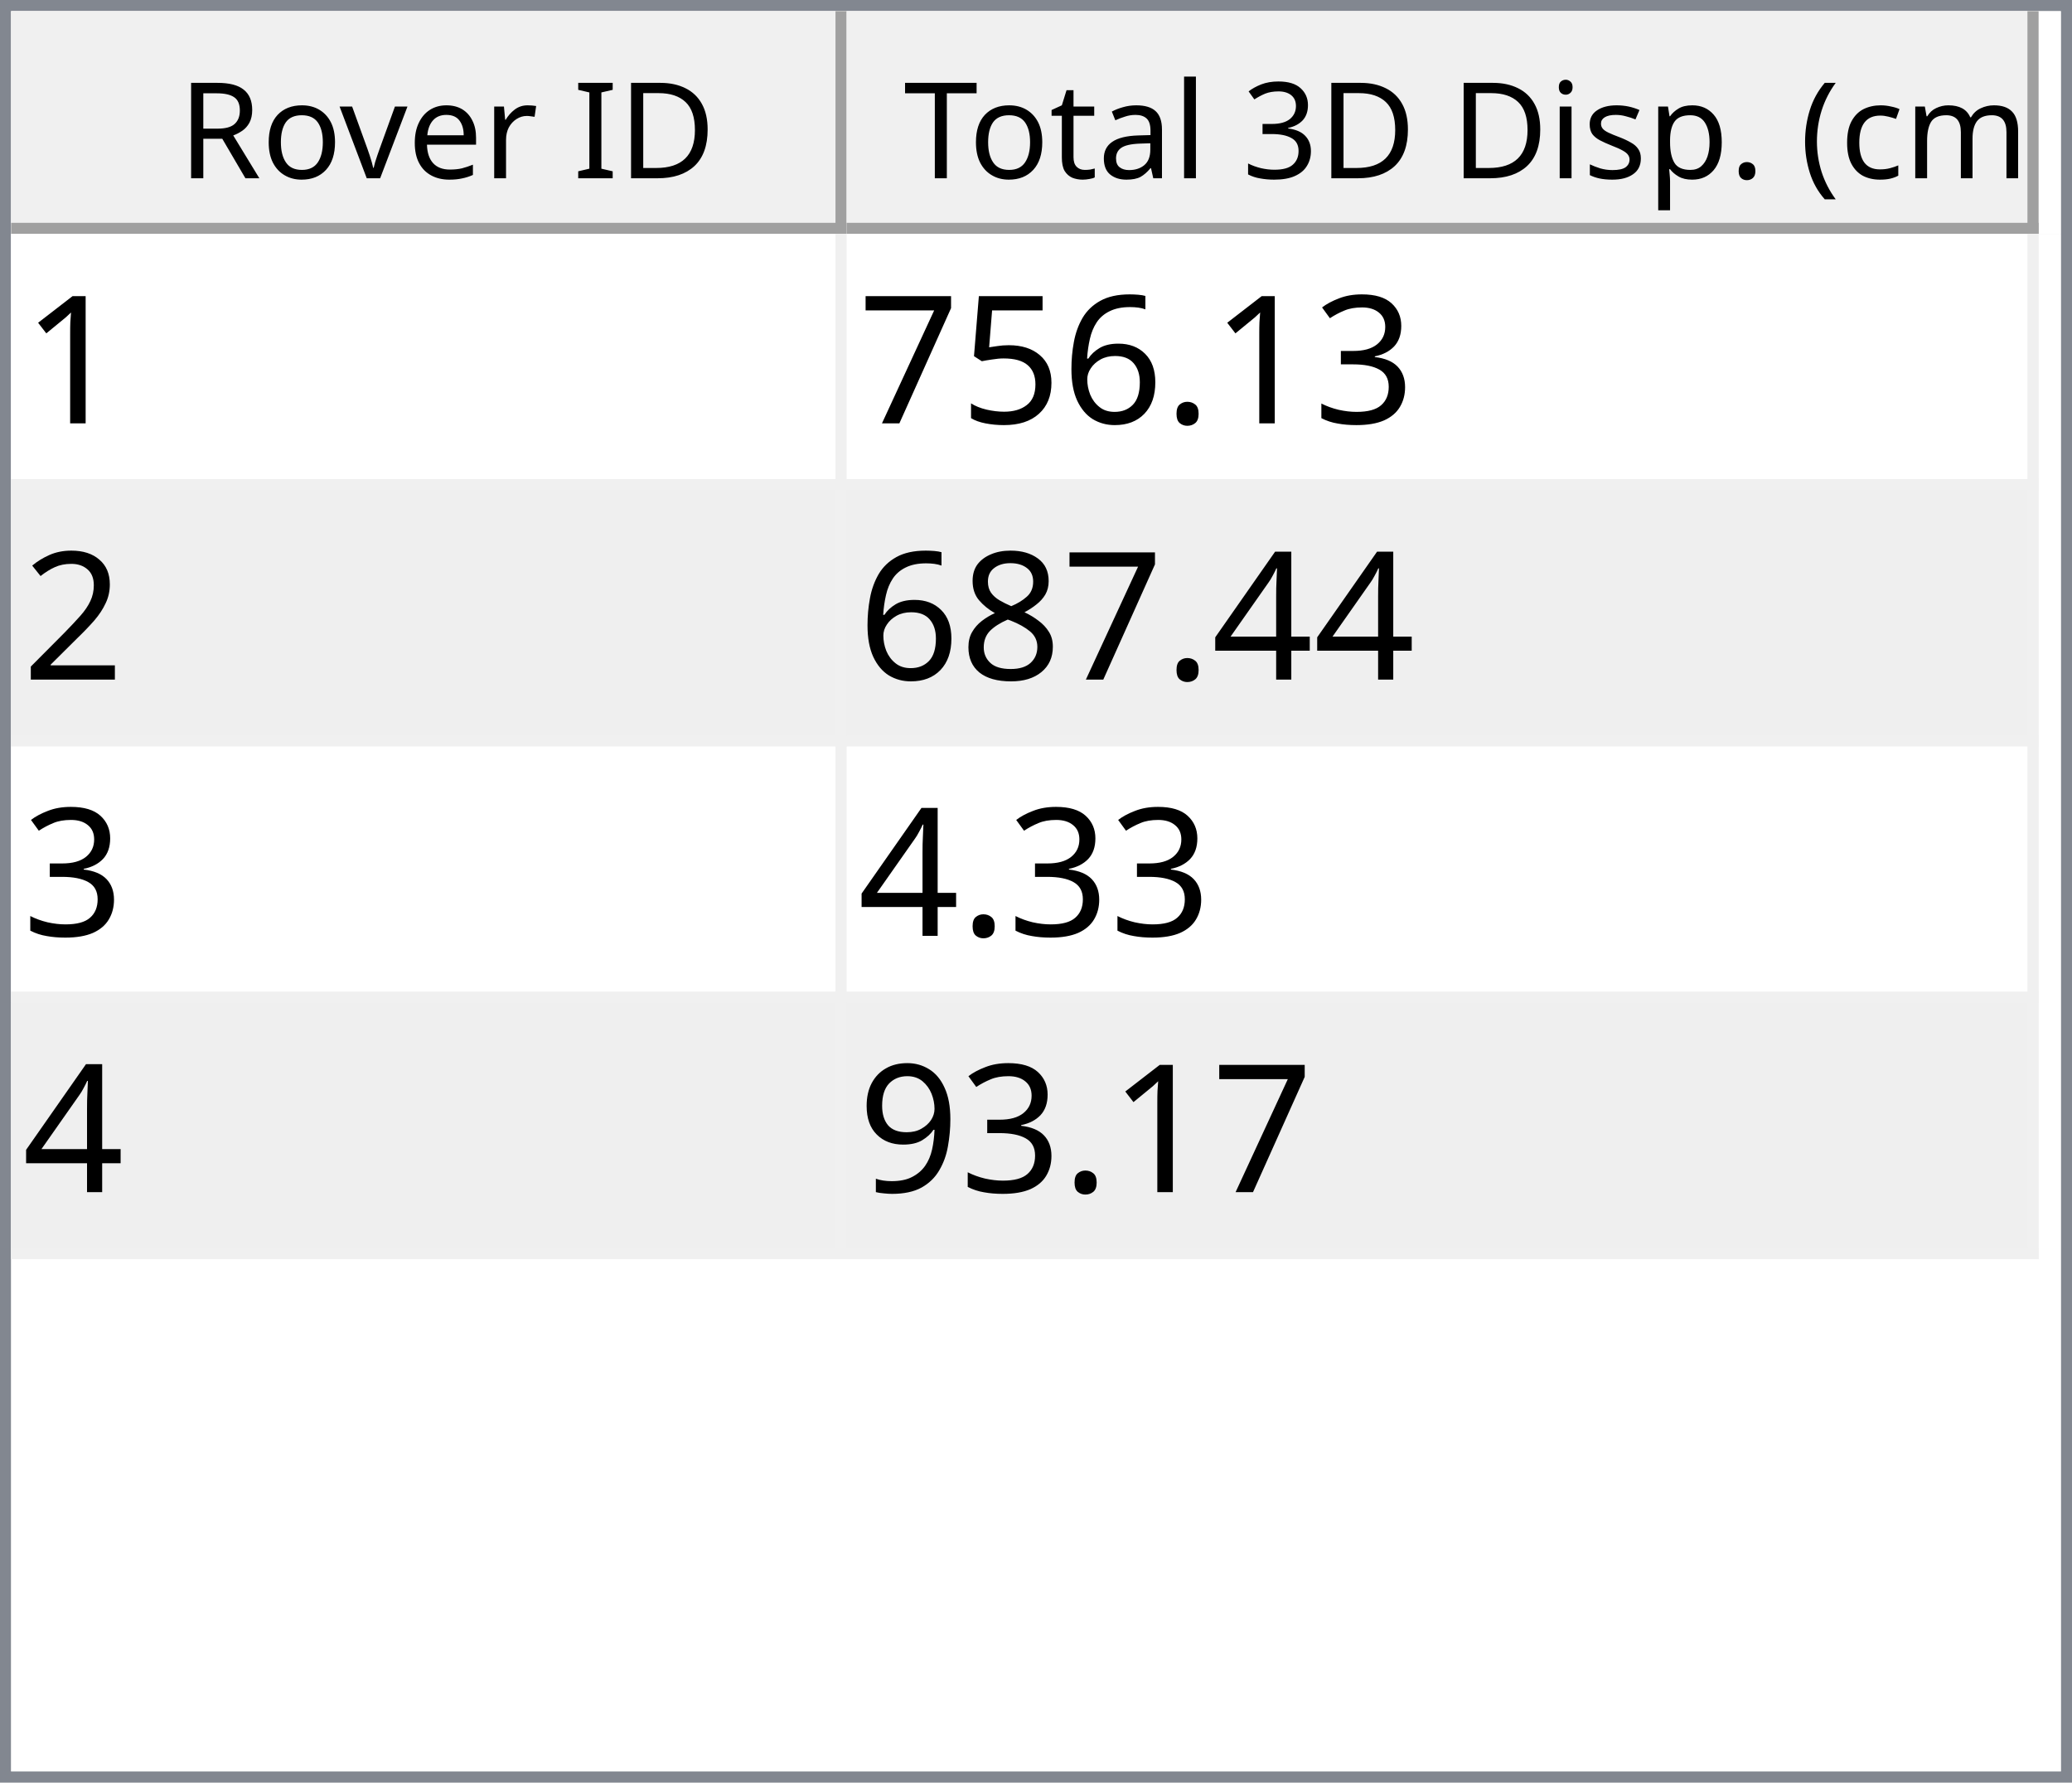
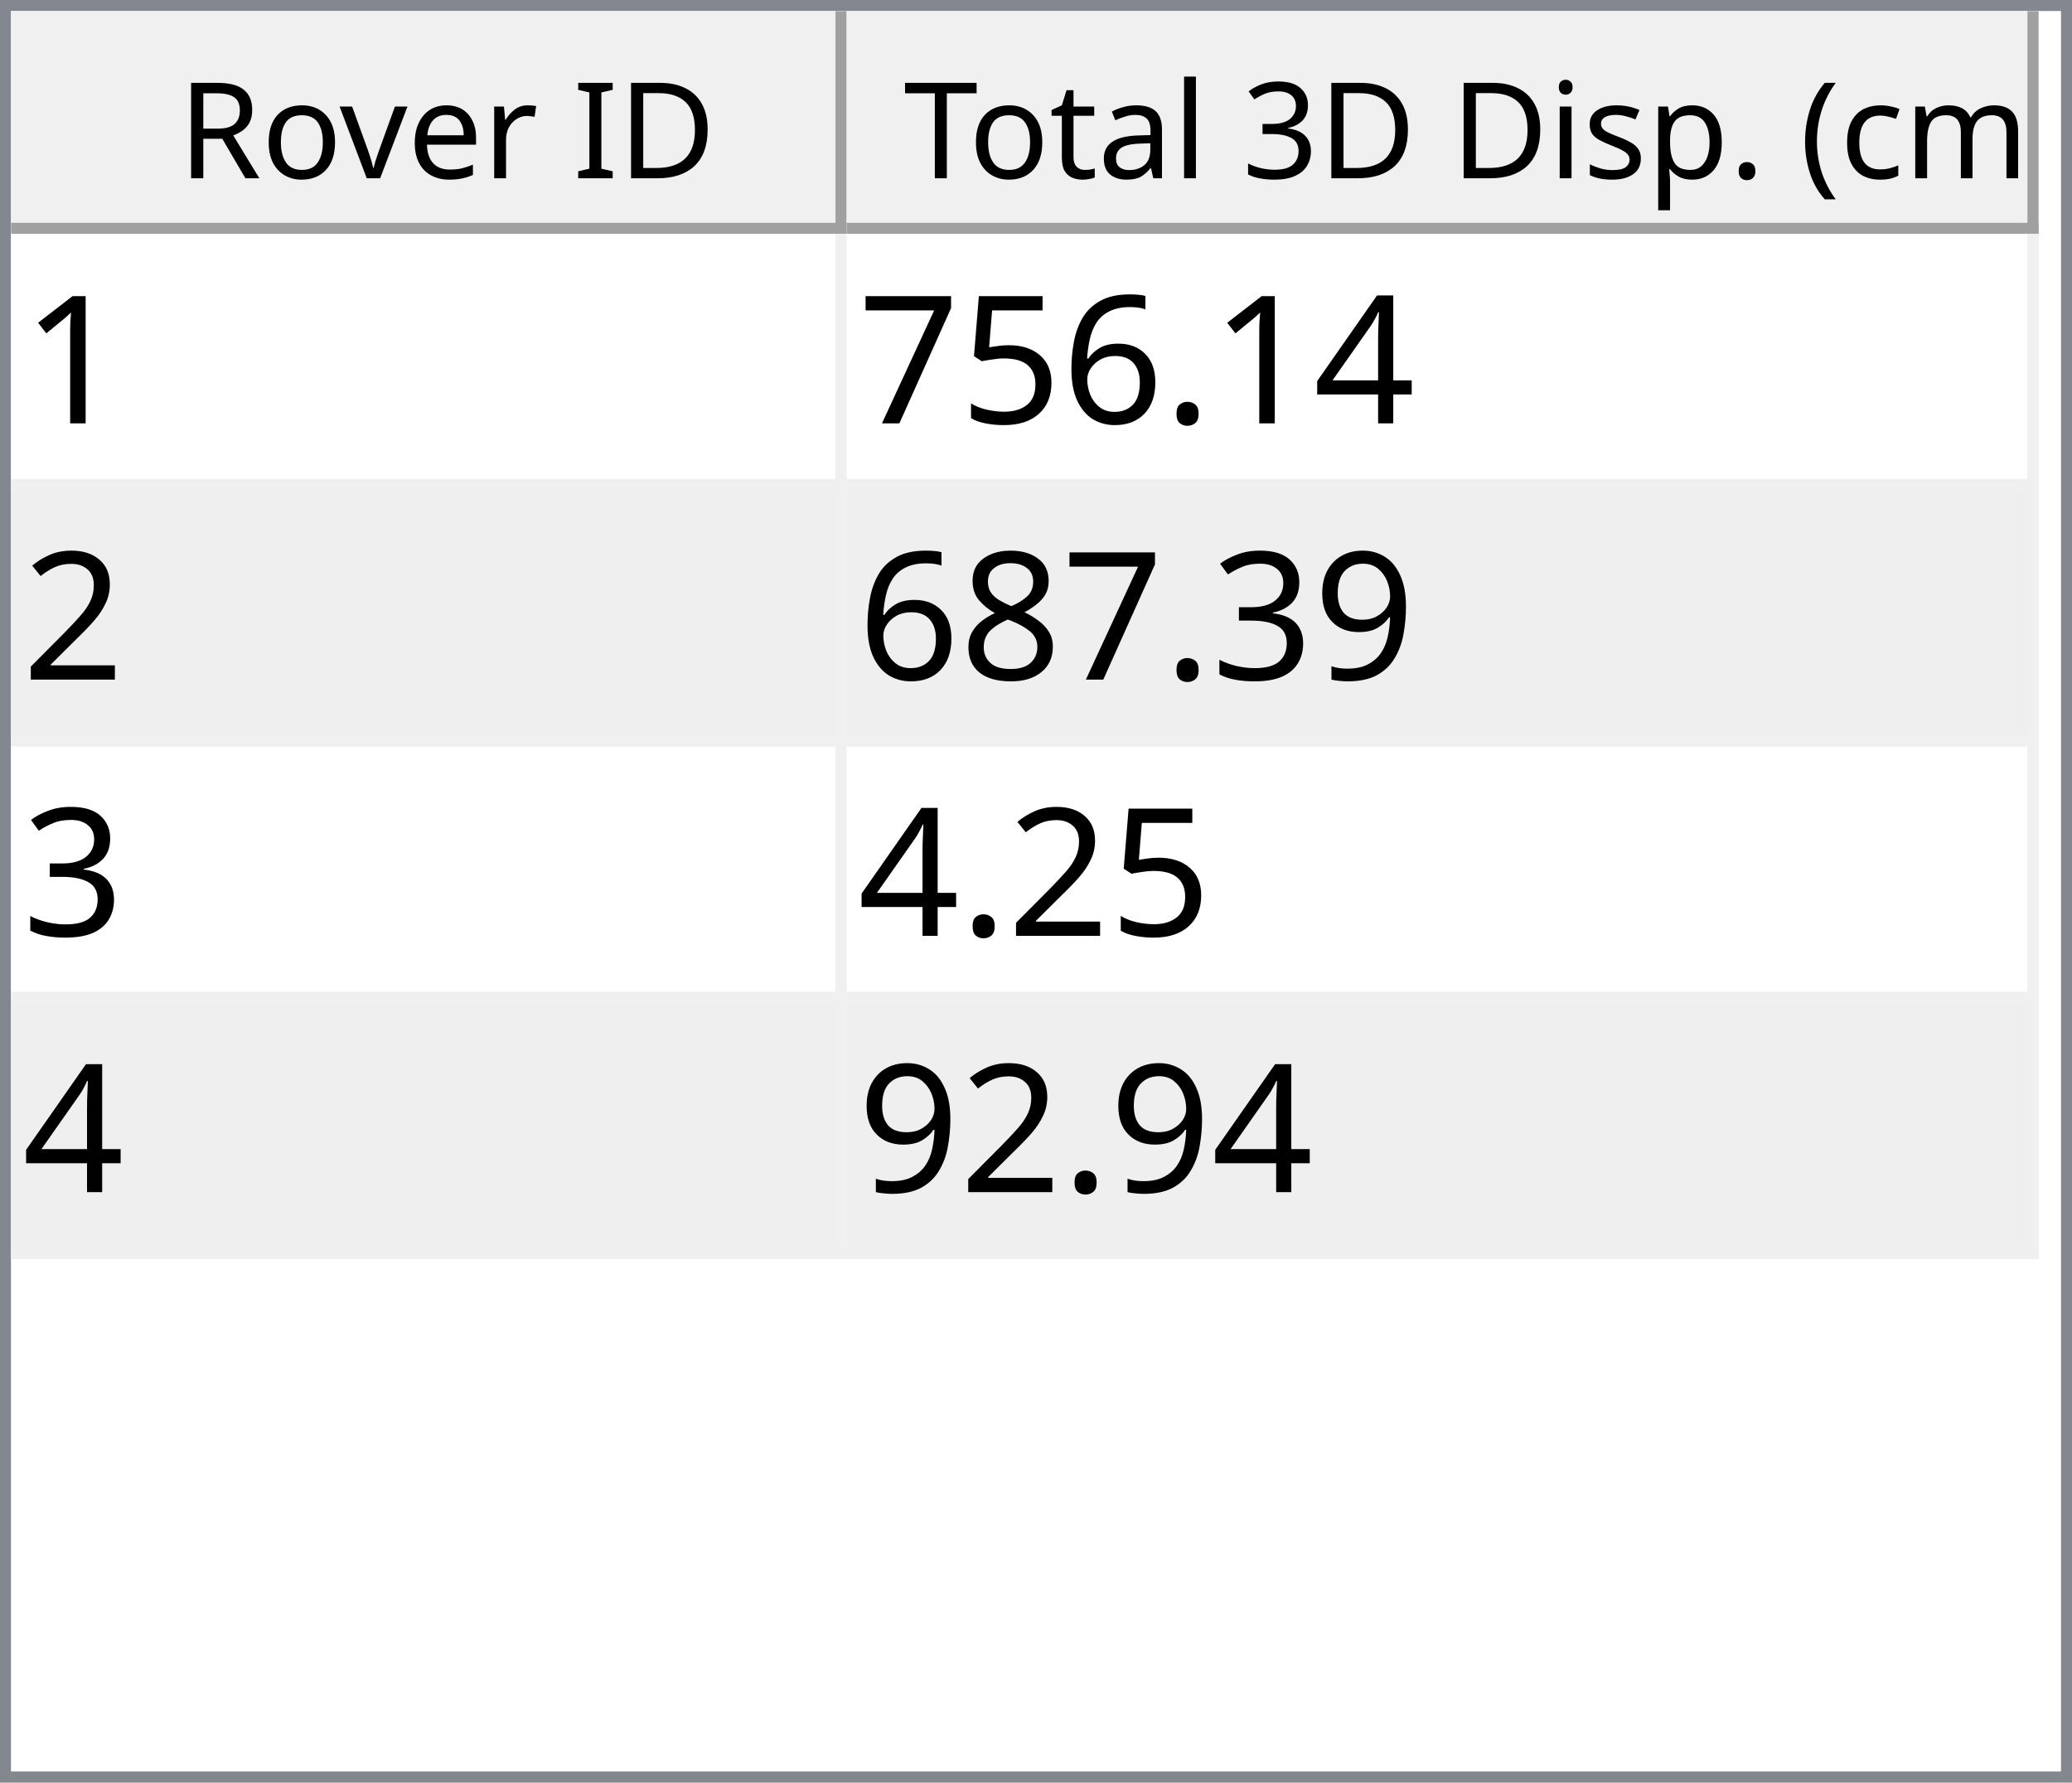
<svg xmlns="http://www.w3.org/2000/svg" style="fill-opacity:1; color-rendering:auto; color-interpolation:auto; text-rendering:auto; stroke:black; stroke-linecap:square; stroke-miterlimit:10; shape-rendering:auto; stroke-opacity:1; fill:black; stroke-dasharray:none; font-weight:normal; stroke-width:1; font-family:'Dialog'; font-style:normal; stroke-linejoin:miter; font-size:12px; stroke-dashoffset:0; image-rendering:auto;" width="186" height="160">
  <defs id="genericDefs" />
  <g>
    <defs id="defs1">
      <clipPath clipPathUnits="userSpaceOnUse" id="clipPath1">
        <path d="M0 0 L186 0 L186 160 L0 160 L0 0 Z" />
      </clipPath>
      <clipPath clipPathUnits="userSpaceOnUse" id="clipPath2">
        <path d="M0 0 L0 160 L186 160 L186 0 Z" />
      </clipPath>
      <clipPath clipPathUnits="userSpaceOnUse" id="clipPath3">
        <path d="M0 0 L0 20 L184 20 L184 0 Z" />
      </clipPath>
      <clipPath clipPathUnits="userSpaceOnUse" id="clipPath4">
        <path d="M0 0 L0 20 L75 20 L75 0 Z" />
      </clipPath>
      <clipPath clipPathUnits="userSpaceOnUse" id="clipPath5">
        <path d="M1 1 L1 19 L74 19 L74 1 Z" />
      </clipPath>
      <clipPath clipPathUnits="userSpaceOnUse" id="clipPath6">
        <path d="M0 0 L0 18 L73 18 L73 0 Z" />
      </clipPath>
      <clipPath clipPathUnits="userSpaceOnUse" id="clipPath7">
        <path d="M-0.5 -0.5 L-0.5 19.5 L74.5 19.5 L74.5 -0.5 Z" />
      </clipPath>
      <clipPath clipPathUnits="userSpaceOnUse" id="clipPath8">
        <path d="M0 0 L0 20 L107 20 L107 0 Z" />
      </clipPath>
      <clipPath clipPathUnits="userSpaceOnUse" id="clipPath9">
        <path d="M1 1 L1 19 L106 19 L106 1 Z" />
      </clipPath>
      <clipPath clipPathUnits="userSpaceOnUse" id="clipPath10">
        <path d="M0 0 L0 18 L105 18 L105 0 Z" />
      </clipPath>
      <clipPath clipPathUnits="userSpaceOnUse" id="clipPath11">
        <path d="M-0.5 -0.5 L-0.5 19.5 L106.5 19.5 L106.5 -0.5 Z" />
      </clipPath>
      <clipPath clipPathUnits="userSpaceOnUse" id="clipPath12">
        <path d="M0 0 L0 138 L184 138 L184 0 Z" />
      </clipPath>
      <clipPath clipPathUnits="userSpaceOnUse" id="clipPath13">
        <path d="M0 0 L0 92 L182 92 L182 0 Z" />
      </clipPath>
      <clipPath clipPathUnits="userSpaceOnUse" id="clipPath14">
        <path d="M-0.5 -0.5 L-0.5 91.5 L181.5 91.5 L181.5 -0.5 Z" />
      </clipPath>
      <clipPath clipPathUnits="userSpaceOnUse" id="clipPath15">
        <path d="M0 0 L0 22 L74 22 L74 0 Z" />
      </clipPath>
      <clipPath clipPathUnits="userSpaceOnUse" id="clipPath16">
        <path d="M0 0 L0 22 L106 22 L106 0 Z" />
      </clipPath>
      <font horiz-adv-x="64.551" id="font1">
        <font-face ascent="107.91" descent="25.098" units-per-em="100" style="font-style:normal; font-family:Segoe UI; font-weight:normal;" />
        <missing-glyph horiz-adv-x="64.551" d="M8.109 0 L8.109 68.266 L56.453 68.266 L56.453 0 L8.109 0 ZM15.328 7.234 L49.219 7.234 L49.219 61.031 L15.328 61.031 L15.328 7.234 Z" />
        <glyph unicode="D" horiz-adv-x="70.117" d="M9.188 0 L9.188 70.016 L28.516 70.016 Q65.531 70.016 65.531 35.891 Q65.531 19.672 55.25 9.836 Q44.969 0 27.734 0 L9.188 0 ZM17.391 62.594 L17.391 7.422 L27.828 7.422 Q41.609 7.422 49.273 14.797 Q56.938 22.172 56.938 35.688 Q56.938 62.594 28.328 62.594 L17.391 62.594 Z" />
        <glyph unicode="I" horiz-adv-x="26.611" d="M17.391 0 L9.188 0 L9.188 70.016 L17.391 70.016 L17.391 0 Z" />
        <glyph unicode=" " horiz-adv-x="27.393" d="" />
        <glyph unicode="r" horiz-adv-x="34.766" d="M34.188 41.891 Q32.078 43.5 28.125 43.5 Q23 43.5 19.555 38.672 Q16.109 33.844 16.109 25.484 L16.109 0 L8.109 0 L8.109 50 L16.109 50 L16.109 39.703 L16.312 39.703 Q18.016 44.969 21.531 47.922 Q25.047 50.875 29.391 50.875 Q32.516 50.875 34.188 50.203 L34.188 41.891 Z" />
        <glyph unicode="e" horiz-adv-x="52.295" d="M48.297 23 L12.984 23 Q13.188 14.656 17.484 10.109 Q21.781 5.562 29.297 5.562 Q37.75 5.562 44.828 11.141 L44.828 3.609 Q38.234 -1.172 27.391 -1.172 Q16.797 -1.172 10.742 5.641 Q4.688 12.453 4.688 24.812 Q4.688 36.469 11.305 43.82 Q17.922 51.172 27.734 51.172 Q37.547 51.172 42.922 44.828 Q48.297 38.484 48.297 27.203 L48.297 23 ZM40.094 29.781 Q40.047 36.719 36.75 40.578 Q33.453 44.438 27.594 44.438 Q21.922 44.438 17.969 40.383 Q14.016 36.328 13.094 29.781 L40.094 29.781 Z" />
        <glyph unicode="v" horiz-adv-x="47.9" d="M47.406 50 L27.484 0 L19.625 0 L0.688 50 L9.469 50 L22.172 13.672 Q23.578 9.672 23.922 6.688 L24.125 6.688 Q24.609 10.453 25.688 13.484 L38.969 50 L47.406 50 Z" />
        <glyph unicode="o" horiz-adv-x="58.594" d="M29 -1.172 Q17.922 -1.172 11.305 5.836 Q4.688 12.844 4.688 24.422 Q4.688 37.016 11.57 44.094 Q18.453 51.172 30.172 51.172 Q41.359 51.172 47.633 44.289 Q53.906 37.406 53.906 25.203 Q53.906 13.234 47.141 6.031 Q40.375 -1.172 29 -1.172 ZM29.594 44.438 Q21.875 44.438 17.383 39.188 Q12.891 33.938 12.891 24.703 Q12.891 15.828 17.43 10.695 Q21.969 5.562 29.594 5.562 Q37.359 5.562 41.531 10.594 Q45.703 15.625 45.703 24.906 Q45.703 34.281 41.531 39.359 Q37.359 44.438 29.594 44.438 Z" />
        <glyph unicode="R" horiz-adv-x="59.814" d="M59.375 0 L49.609 0 L37.891 19.625 Q36.281 22.359 34.766 24.289 Q33.25 26.219 31.664 27.438 Q30.078 28.656 28.25 29.219 Q26.422 29.781 24.125 29.781 L17.391 29.781 L17.391 0 L9.188 0 L9.188 70.016 L30.078 70.016 Q34.672 70.016 38.555 68.867 Q42.438 67.719 45.289 65.375 Q48.141 63.031 49.758 59.547 Q51.375 56.062 51.375 51.375 Q51.375 47.703 50.273 44.656 Q49.172 41.609 47.148 39.211 Q45.125 36.812 42.266 35.133 Q39.406 33.453 35.844 32.516 L35.844 32.328 Q37.594 31.547 38.891 30.547 Q40.188 29.547 41.359 28.18 Q42.531 26.812 43.68 25.078 Q44.828 23.344 46.234 21.047 L59.375 0 ZM17.391 62.594 L17.391 37.203 L28.516 37.203 Q31.594 37.203 34.203 38.133 Q36.812 39.062 38.719 40.797 Q40.625 42.531 41.703 45.047 Q42.781 47.562 42.781 50.688 Q42.781 56.297 39.141 59.445 Q35.5 62.594 28.609 62.594 L17.391 62.594 Z" />
        <glyph unicode=")" horiz-adv-x="30.176" d="M8.297 -15.922 L1.172 -15.922 Q16.406 2.344 16.406 26.812 Q16.406 51.469 1.078 70.016 L8.297 70.016 Q23.531 52.156 23.531 26.703 Q23.531 1.375 8.297 -15.922 Z" />
        <glyph unicode="m" horiz-adv-x="86.133" d="M79.109 0 L71.094 0 L71.094 28.719 Q71.094 37.016 68.531 40.727 Q65.969 44.438 59.906 44.438 Q54.781 44.438 51.195 39.75 Q47.609 35.062 47.609 28.516 L47.609 0 L39.594 0 L39.594 29.688 Q39.594 44.438 28.219 44.438 Q22.953 44.438 19.531 40.016 Q16.109 35.594 16.109 28.516 L16.109 0 L8.109 0 L8.109 50 L16.109 50 L16.109 42.094 L16.312 42.094 Q21.625 51.172 31.844 51.172 Q36.969 51.172 40.773 48.312 Q44.578 45.453 46 40.828 Q51.562 51.172 62.594 51.172 Q79.109 51.172 79.109 30.812 L79.109 0 Z" />
        <glyph unicode="c" horiz-adv-x="46.191" d="M42.188 2.297 Q36.422 -1.172 28.516 -1.172 Q17.828 -1.172 11.258 5.789 Q4.688 12.75 4.688 23.828 Q4.688 36.188 11.766 43.68 Q18.844 51.172 30.672 51.172 Q37.25 51.172 42.281 48.734 L42.281 40.531 Q36.719 44.438 30.375 44.438 Q22.703 44.438 17.797 38.945 Q12.891 33.453 12.891 24.516 Q12.891 15.719 17.508 10.641 Q22.125 5.562 29.891 5.562 Q36.422 5.562 42.188 9.906 L42.188 2.297 Z" />
        <glyph unicode="(" horiz-adv-x="30.176" d="M29.109 -15.922 L21.969 -15.922 Q6.844 1.375 6.844 26.703 Q6.844 52.156 21.969 70.016 L29.203 70.016 Q13.875 51.469 13.875 26.812 Q13.875 2.344 29.109 -15.922 Z" />
        <glyph unicode="." horiz-adv-x="21.68" d="M10.891 -1.078 Q8.641 -1.078 7.055 0.539 Q5.469 2.156 5.469 4.391 Q5.469 6.641 7.055 8.273 Q8.641 9.906 10.891 9.906 Q13.188 9.906 14.797 8.273 Q16.406 6.641 16.406 4.391 Q16.406 2.156 14.797 0.539 Q13.188 -1.078 10.891 -1.078 Z" />
        <glyph unicode="p" horiz-adv-x="58.789" d="M16.312 7.234 L16.109 7.234 L16.109 -23 L8.109 -23 L8.109 50 L16.109 50 L16.109 41.219 L16.312 41.219 Q22.219 51.172 33.594 51.172 Q43.266 51.172 48.688 44.461 Q54.109 37.75 54.109 26.469 Q54.109 13.922 48 6.375 Q41.891 -1.172 31.297 -1.172 Q21.578 -1.172 16.312 7.234 ZM16.109 27.391 L16.109 20.406 Q16.109 14.203 20.141 9.883 Q24.172 5.562 30.375 5.562 Q37.641 5.562 41.773 11.133 Q45.906 16.703 45.906 26.609 Q45.906 34.969 42.047 39.703 Q38.188 44.438 31.594 44.438 Q24.609 44.438 20.359 39.578 Q16.109 34.719 16.109 27.391 Z" />
        <glyph unicode="s" horiz-adv-x="42.432" d="M5.078 1.812 L5.078 10.406 Q11.625 5.562 19.484 5.562 Q30.031 5.562 30.031 12.594 Q30.031 14.594 29.125 15.992 Q28.219 17.391 26.68 18.461 Q25.141 19.531 23.07 20.383 Q21 21.234 18.609 22.172 Q15.281 23.484 12.766 24.828 Q10.25 26.172 8.57 27.859 Q6.891 29.547 6.031 31.695 Q5.172 33.844 5.172 36.719 Q5.172 40.234 6.789 42.945 Q8.406 45.656 11.086 47.484 Q13.766 49.312 17.211 50.242 Q20.656 51.172 24.312 51.172 Q30.812 51.172 35.938 48.922 L35.938 40.828 Q30.422 44.438 23.25 44.438 Q21 44.438 19.195 43.922 Q17.391 43.406 16.094 42.477 Q14.797 41.547 14.086 40.258 Q13.375 38.969 13.375 37.406 Q13.375 35.453 14.086 34.133 Q14.797 32.812 16.164 31.789 Q17.531 30.766 19.484 29.938 Q21.438 29.109 23.922 28.125 Q27.25 26.859 29.883 25.516 Q32.516 24.172 34.375 22.484 Q36.234 20.797 37.234 18.602 Q38.234 16.406 38.234 13.375 Q38.234 9.672 36.602 6.938 Q34.969 4.203 32.234 2.398 Q29.5 0.594 25.93 -0.289 Q22.359 -1.172 18.453 -1.172 Q10.75 -1.172 5.078 1.812 Z" />
        <glyph unicode="i" horiz-adv-x="24.219" d="M12.203 62.703 Q10.062 62.703 8.547 64.164 Q7.031 65.625 7.031 67.875 Q7.031 70.125 8.547 71.609 Q10.062 73.094 12.203 73.094 Q14.406 73.094 15.945 71.609 Q17.484 70.125 17.484 67.875 Q17.484 65.719 15.945 64.211 Q14.406 62.703 12.203 62.703 ZM16.109 0 L8.109 0 L8.109 50 L16.109 50 L16.109 0 Z" />
        <glyph unicode="3" horiz-adv-x="53.906" d="M46.531 19.828 Q46.531 15.094 44.75 11.211 Q42.969 7.328 39.719 4.57 Q36.469 1.812 31.93 0.297 Q27.391 -1.219 21.922 -1.219 Q11.922 -1.219 6 2.594 L6 11.188 Q13.094 5.609 22.219 5.609 Q25.875 5.609 28.828 6.539 Q31.781 7.469 33.906 9.227 Q36.031 10.984 37.18 13.477 Q38.328 15.969 38.328 19.094 Q38.328 32.812 18.797 32.812 L12.984 32.812 L12.984 39.594 L18.5 39.594 Q35.797 39.594 35.797 52.484 Q35.797 64.406 22.609 64.406 Q15.188 64.406 8.688 59.422 L8.688 67.188 Q15.375 71.188 24.609 71.188 Q29 71.188 32.57 69.969 Q36.141 68.75 38.68 66.555 Q41.219 64.359 42.609 61.281 Q44 58.203 44 54.5 Q44 40.672 30.031 36.719 L30.031 36.531 Q33.594 36.141 36.625 34.797 Q39.656 33.453 41.852 31.305 Q44.047 29.156 45.289 26.25 Q46.531 23.344 46.531 19.828 Z" />
        <glyph unicode="l" horiz-adv-x="24.219" d="M16.109 0 L8.109 0 L8.109 74.031 L16.109 74.031 L16.109 0 Z" />
        <glyph unicode="a" horiz-adv-x="50.879" d="M43.891 0 L35.891 0 L35.891 7.812 L35.688 7.812 Q30.469 -1.172 20.312 -1.172 Q12.844 -1.172 8.617 2.781 Q4.391 6.734 4.391 13.281 Q4.391 27.297 20.906 29.594 L35.891 31.688 Q35.891 44.438 25.594 44.438 Q16.547 44.438 9.281 38.281 L9.281 46.484 Q16.656 51.172 26.266 51.172 Q43.891 51.172 43.891 32.516 L43.891 0 ZM35.891 25.297 L23.828 23.641 Q18.266 22.859 15.43 20.875 Q12.594 18.891 12.594 13.875 Q12.594 10.203 15.211 7.883 Q17.828 5.562 22.172 5.562 Q28.125 5.562 32.008 9.742 Q35.891 13.922 35.891 20.312 L35.891 25.297 Z" />
        <glyph unicode="t" horiz-adv-x="33.887" d="M31.297 0.484 Q28.469 -1.078 23.828 -1.078 Q10.688 -1.078 10.688 13.578 L10.688 43.172 L2.094 43.172 L2.094 50 L10.688 50 L10.688 62.203 L18.703 64.797 L18.703 50 L31.297 50 L31.297 43.172 L18.703 43.172 L18.703 14.984 Q18.703 9.969 20.414 7.82 Q22.125 5.672 26.078 5.672 Q29.109 5.672 31.297 7.328 L31.297 0.484 Z" />
        <glyph unicode="T" horiz-adv-x="52.393" d="M50.594 62.594 L30.375 62.594 L30.375 0 L22.172 0 L22.172 62.594 L2 62.594 L2 70.016 L50.594 70.016 L50.594 62.594 Z" />
      </font>
      <font horiz-adv-x="75.0" id="font2">
        <font-face ascent="100.537" descent="21.973" units-per-em="100" style="font-style:normal; font-family:sans-serif; font-weight:normal;" />
        <missing-glyph horiz-adv-x="75.0" d="M12.5 0 L12.5 62.5 L62.5 62.5 L62.5 0 L12.5 0 ZM14.062 1.562 L60.938 1.562 L60.938 60.938 L14.062 60.938 L14.062 1.562 Z" />
        <glyph unicode="1" horiz-adv-x="55.615" d="M37.25 0 L28.469 0 L28.469 56 Q25.297 52.984 20.141 49.953 Q14.984 46.922 10.891 45.406 L10.891 53.906 Q18.266 57.375 23.781 62.305 Q29.297 67.234 31.594 71.875 L37.25 71.875 L37.25 0 Z" />
-         <glyph unicode="3" horiz-adv-x="55.615" d="M4.203 18.891 L12.984 20.062 Q14.5 12.594 18.141 9.297 Q21.781 6 27 6 Q33.203 6 37.477 10.297 Q41.75 14.594 41.75 20.953 Q41.75 27 37.797 30.93 Q33.844 34.859 27.734 34.859 Q25.25 34.859 21.531 33.891 L22.516 41.609 Q23.391 41.5 23.922 41.5 Q29.547 41.5 34.039 44.43 Q38.531 47.359 38.531 53.469 Q38.531 58.297 35.258 61.477 Q31.984 64.656 26.812 64.656 Q21.688 64.656 18.266 61.43 Q14.844 58.203 13.875 51.766 L5.078 53.328 Q6.688 62.156 12.398 67.016 Q18.109 71.875 26.609 71.875 Q32.469 71.875 37.398 69.359 Q42.328 66.844 44.945 62.5 Q47.562 58.156 47.562 53.266 Q47.562 48.641 45.07 44.828 Q42.578 41.016 37.703 38.766 Q44.047 37.312 47.562 32.695 Q51.078 28.078 51.078 21.141 Q51.078 11.766 44.242 5.25 Q37.406 -1.266 26.953 -1.266 Q17.531 -1.266 11.305 4.352 Q5.078 9.969 4.203 18.891 Z" />
+         <glyph unicode="4" horiz-adv-x="55.615" d="M32.328 0 L32.328 17.141 L1.266 17.141 L1.266 25.203 L33.938 71.578 L41.109 71.578 L41.109 25.203 L50.781 25.203 L50.781 17.141 L41.109 17.141 L41.109 0 L32.328 0 ZM32.328 25.203 L32.328 57.469 L9.906 25.203 L32.328 25.203 Z" />
        <glyph unicode="." horiz-adv-x="27.783" d="M9.078 0 L9.078 10.016 L19.094 10.016 L19.094 0 L9.078 0 Z" />
        <glyph unicode="6" horiz-adv-x="55.615" d="M49.75 54.047 L41.016 53.375 Q39.844 58.547 37.703 60.891 Q34.125 64.656 28.906 64.656 Q24.703 64.656 21.531 62.312 Q17.391 59.281 14.992 53.469 Q12.594 47.656 12.5 36.922 Q15.672 41.75 20.266 44.094 Q24.859 46.438 29.891 46.438 Q38.672 46.438 44.852 39.969 Q51.031 33.5 51.031 23.25 Q51.031 16.5 48.125 10.719 Q45.219 4.938 40.141 1.859 Q35.062 -1.219 28.609 -1.219 Q17.625 -1.219 10.695 6.859 Q3.766 14.938 3.766 33.5 Q3.766 54.25 11.422 63.672 Q18.109 71.875 29.438 71.875 Q37.891 71.875 43.289 67.141 Q48.688 62.406 49.75 54.047 ZM13.875 23.188 Q13.875 18.656 15.797 14.508 Q17.719 10.359 21.188 8.18 Q24.656 6 28.469 6 Q34.031 6 38.039 10.492 Q42.047 14.984 42.047 22.703 Q42.047 30.125 38.086 34.398 Q34.125 38.672 28.125 38.672 Q22.172 38.672 18.023 34.398 Q13.875 30.125 13.875 23.188 Z" />
        <glyph unicode="5" horiz-adv-x="55.615" d="M4.156 18.75 L13.375 19.531 Q14.406 12.797 18.141 9.398 Q21.875 6 27.156 6 Q33.5 6 37.891 10.789 Q42.281 15.578 42.281 23.484 Q42.281 31 38.062 35.352 Q33.844 39.703 27 39.703 Q22.75 39.703 19.336 37.773 Q15.922 35.844 13.969 32.766 L5.719 33.844 L12.641 70.609 L48.25 70.609 L48.25 62.203 L19.672 62.203 L15.828 42.969 Q22.266 47.469 29.344 47.469 Q38.719 47.469 45.164 40.969 Q51.609 34.469 51.609 24.266 Q51.609 14.547 45.953 7.469 Q39.062 -1.219 27.156 -1.219 Q17.391 -1.219 11.211 4.25 Q5.031 9.719 4.156 18.75 Z" />
        <glyph unicode="7" horiz-adv-x="55.615" d="M4.734 62.203 L4.734 70.656 L51.078 70.656 L51.078 63.812 Q44.234 56.547 37.523 44.484 Q30.812 32.422 27.156 19.672 Q24.516 10.688 23.781 0 L14.75 0 Q14.891 8.453 18.062 20.414 Q21.234 32.375 27.172 43.484 Q33.109 54.594 39.797 62.203 L4.734 62.203 Z" />
        <glyph unicode="2" horiz-adv-x="55.615" d="M50.344 8.453 L50.344 0 L3.031 0 Q2.938 3.172 4.047 6.109 Q5.859 10.938 9.836 15.625 Q13.812 20.312 21.344 26.469 Q33.016 36.031 37.117 41.625 Q41.219 47.219 41.219 52.203 Q41.219 57.422 37.477 61.008 Q33.734 64.594 27.734 64.594 Q21.391 64.594 17.578 60.789 Q13.766 56.984 13.719 50.25 L4.688 51.172 Q5.609 61.281 11.664 66.578 Q17.719 71.875 27.938 71.875 Q38.234 71.875 44.242 66.164 Q50.25 60.453 50.25 52 Q50.25 47.703 48.492 43.555 Q46.734 39.406 42.656 34.812 Q38.578 30.219 29.109 22.219 Q21.188 15.578 18.945 13.211 Q16.703 10.844 15.234 8.453 L50.344 8.453 Z" />
-         <glyph unicode="4" horiz-adv-x="55.615" d="M32.328 0 L32.328 17.141 L1.266 17.141 L1.266 25.203 L33.938 71.578 L41.109 71.578 L41.109 25.203 L50.781 25.203 L50.781 17.141 L41.109 17.141 L41.109 0 L32.328 0 ZM32.328 25.203 L32.328 57.469 L9.906 25.203 L32.328 25.203 Z" />
+         <glyph unicode="9" horiz-adv-x="55.615" d="M5.469 16.547 L13.922 17.328 Q14.984 11.375 18.016 8.688 Q21.047 6 25.781 6 Q29.828 6 32.883 7.859 Q35.938 9.719 37.891 12.82 Q39.844 15.922 41.164 21.195 Q42.484 26.469 42.484 31.938 Q42.484 32.516 42.438 33.688 Q39.797 29.5 35.234 26.883 Q30.672 24.266 25.344 24.266 Q16.453 24.266 10.305 30.711 Q4.156 37.156 4.156 47.703 Q4.156 58.594 10.578 65.234 Q17 71.875 26.656 71.875 Q33.641 71.875 39.43 68.117 Q45.219 64.359 48.219 57.398 Q51.219 50.438 51.219 37.25 Q51.219 23.531 48.242 15.406 Q45.266 7.281 39.383 3.031 Q33.5 -1.219 25.594 -1.219 Q17.188 -1.219 11.867 3.445 Q6.547 8.109 5.469 16.547 ZM41.453 48.141 Q41.453 55.719 37.43 60.156 Q33.406 64.594 27.734 64.594 Q21.875 64.594 17.531 59.812 Q13.188 55.031 13.188 47.406 Q13.188 40.578 17.312 36.305 Q21.438 32.031 27.484 32.031 Q33.594 32.031 37.523 36.305 Q41.453 40.578 41.453 48.141 Z" />
+         <glyph unicode="3" horiz-adv-x="55.615" d="M4.203 18.891 L12.984 20.062 Q14.5 12.594 18.141 9.297 Q21.781 6 27 6 Q33.203 6 37.477 10.297 Q41.75 14.594 41.75 20.953 Q41.75 27 37.797 30.93 Q33.844 34.859 27.734 34.859 Q25.25 34.859 21.531 33.891 L22.516 41.609 Q23.391 41.5 23.922 41.5 Q29.547 41.5 34.039 44.43 Q38.531 47.359 38.531 53.469 Q38.531 58.297 35.258 61.477 Q31.984 64.656 26.812 64.656 Q21.688 64.656 18.266 61.43 Q14.844 58.203 13.875 51.766 L5.078 53.328 Q6.688 62.156 12.398 67.016 Q18.109 71.875 26.609 71.875 Q32.469 71.875 37.398 69.359 Q42.328 66.844 44.945 62.5 Q47.562 58.156 47.562 53.266 Q47.562 48.641 45.07 44.828 Q42.578 41.016 37.703 38.766 Q44.047 37.312 47.562 32.695 Q51.078 28.078 51.078 21.141 Q51.078 11.766 44.242 5.25 Q37.406 -1.266 26.953 -1.266 Q17.531 -1.266 11.305 4.352 Q5.078 9.969 4.203 18.891 Z" />
        <glyph unicode="8" horiz-adv-x="55.615" d="M17.672 38.812 Q12.203 40.828 9.57 44.539 Q6.938 48.25 6.938 53.422 Q6.938 61.234 12.555 66.555 Q18.172 71.875 27.484 71.875 Q36.859 71.875 42.578 66.43 Q48.297 60.984 48.297 53.172 Q48.297 48.188 45.68 44.508 Q43.062 40.828 37.75 38.812 Q44.344 36.672 47.781 31.883 Q51.219 27.094 51.219 20.453 Q51.219 11.281 44.727 5.031 Q38.234 -1.219 27.641 -1.219 Q17.047 -1.219 10.547 5.055 Q4.047 11.328 4.047 20.703 Q4.047 27.688 7.594 32.398 Q11.141 37.109 17.672 38.812 ZM15.922 53.719 Q15.922 48.641 19.195 45.414 Q22.469 42.188 27.688 42.188 Q32.766 42.188 36.016 45.383 Q39.266 48.578 39.266 53.219 Q39.266 58.062 35.914 61.359 Q32.562 64.656 27.594 64.656 Q22.562 64.656 19.242 61.43 Q15.922 58.203 15.922 53.719 ZM13.094 20.656 Q13.094 16.891 14.875 13.375 Q16.656 9.859 20.172 7.93 Q23.688 6 27.734 6 Q34.031 6 38.133 10.055 Q42.234 14.109 42.234 20.359 Q42.234 26.703 38.016 30.859 Q33.797 35.016 27.438 35.016 Q21.234 35.016 17.164 30.914 Q13.094 26.812 13.094 20.656 Z" />
-         <glyph unicode="9" horiz-adv-x="55.615" d="M5.469 16.547 L13.922 17.328 Q14.984 11.375 18.016 8.688 Q21.047 6 25.781 6 Q29.828 6 32.883 7.859 Q35.938 9.719 37.891 12.82 Q39.844 15.922 41.164 21.195 Q42.484 26.469 42.484 31.938 Q42.484 32.516 42.438 33.688 Q39.797 29.5 35.234 26.883 Q30.672 24.266 25.344 24.266 Q16.453 24.266 10.305 30.711 Q4.156 37.156 4.156 47.703 Q4.156 58.594 10.578 65.234 Q17 71.875 26.656 71.875 Q33.641 71.875 39.43 68.117 Q45.219 64.359 48.219 57.398 Q51.219 50.438 51.219 37.25 Q51.219 23.531 48.242 15.406 Q45.266 7.281 39.383 3.031 Q33.5 -1.219 25.594 -1.219 Q17.188 -1.219 11.867 3.445 Q6.547 8.109 5.469 16.547 ZM41.453 48.141 Q41.453 55.719 37.43 60.156 Q33.406 64.594 27.734 64.594 Q21.875 64.594 17.531 59.812 Q13.188 55.031 13.188 47.406 Q13.188 40.578 17.312 36.305 Q21.438 32.031 27.484 32.031 Q33.594 32.031 37.523 36.305 Q41.453 40.578 41.453 48.141 Z" />
      </font>
    </defs>
    <g style="fill:white; stroke:white;">
      <rect x="0" y="0" width="186" style="clip-path:url(#clipPath1); stroke:none;" height="160" />
    </g>
    <g style="fill:white; text-rendering:optimizeSpeed; color-rendering:optimizeSpeed; image-rendering:optimizeSpeed; shape-rendering:crispEdges; stroke:white; color-interpolation:sRGB;">
      <rect x="0" width="186" height="160" y="0" style="stroke:none;" />
      <path style="stroke:none;" d="M0 160 L186 160 L186 0 L0 0 Z" />
    </g>
    <g style="fill:rgb(240,240,240); font-family:'Segoe UI'; stroke:rgb(240,240,240);">
      <rect x="0" y="0" width="186" style="clip-path:url(#clipPath2); stroke:none;" height="160" />
    </g>
    <g style="fill:rgb(130,135,144); font-family:'Segoe UI'; stroke:rgb(130,135,144);">
      <path d="M0 0 L186 0 L186 160 L0 160 L0 0 ZM1 1 L185 1 L185 159 L1 159 L1 1 Z" style="fill-rule:evenodd; clip-path:url(#clipPath2); stroke:none;" />
    </g>
    <g style="fill:white; font-family:'Segoe UI'; stroke:white;" transform="translate(1,1)">
      <rect x="0" y="0" width="184" style="clip-path:url(#clipPath3); stroke:none;" height="20" />
    </g>
    <g style="fill:rgb(240,240,240); font-family:'Segoe UI'; stroke:rgb(240,240,240);" transform="translate(1,1)">
      <rect x="0" y="0" width="75" style="clip-path:url(#clipPath4); stroke:none;" height="20" />
    </g>
    <g style="font-family:'Segoe UI';" transform="translate(2,2)">
      <text x="14" xml:space="preserve" y="14" style="clip-path:url(#clipPath6); stroke:none;">Rover ID</text>
    </g>
    <g style="fill:rgb(160,160,160); font-family:'Segoe UI'; stroke:rgb(160,160,160); stroke-linejoin:bevel;" transform="translate(1.5,1.5)">
      <line x1="74" x2="74" y1="0" style="fill:none; clip-path:url(#clipPath7);" y2="19" />
    </g>
    <g style="fill:rgb(160,160,160); font-family:'Segoe UI'; stroke:rgb(160,160,160); stroke-linejoin:bevel;" transform="matrix(1,0,0,1,1,1) translate(0.5,0.5)">
      <line x1="0" x2="74" y1="19" style="fill:none; clip-path:url(#clipPath7);" y2="19" />
    </g>
    <g style="fill:rgb(240,240,240); font-family:'Segoe UI'; stroke:rgb(240,240,240);" transform="translate(76,1)">
      <rect x="0" y="0" width="107" style="clip-path:url(#clipPath8); stroke:none;" height="20" />
    </g>
    <g style="font-family:'Segoe UI';" transform="translate(77,2)">
      <text x="1" xml:space="preserve" y="14" style="clip-path:url(#clipPath10); stroke:none;"> Total 3D Disp. (cm)</text>
    </g>
    <g style="fill:rgb(160,160,160); font-family:'Segoe UI'; stroke:rgb(160,160,160); stroke-linejoin:bevel;" transform="translate(76.5,1.5)">
      <line x1="106" x2="106" y1="0" style="fill:none; clip-path:url(#clipPath11);" y2="19" />
    </g>
    <g style="fill:rgb(160,160,160); font-family:'Segoe UI'; stroke:rgb(160,160,160); stroke-linejoin:bevel;" transform="matrix(1,0,0,1,76,1) translate(0.5,0.5)">
      <line x1="0" x2="106" y1="19" style="fill:none; clip-path:url(#clipPath11);" y2="19" />
    </g>
    <g style="fill:white; font-family:'Segoe UI'; stroke:white;" transform="translate(1,21)">
      <rect x="0" y="0" width="184" style="clip-path:url(#clipPath12); stroke:none;" height="138" />
    </g>
    <g style="fill:rgb(240,240,240); font-size:16px; font-family:sans-serif; stroke:rgb(240,240,240);" transform="translate(1,21)">
      <rect x="0" y="0" width="182" style="clip-path:url(#clipPath13); stroke:none;" height="92" />
      <line transform="translate(0.5,0.5)" x1="0" x2="181" y1="22" style="clip-path:url(#clipPath14); fill:none; stroke-linejoin:bevel;" y2="22" />
    </g>
    <g transform="matrix(1,0,0,1,1,21) translate(0.5,0.5)" style="fill:rgb(240,240,240); font-size:16px; font-family:sans-serif; stroke:rgb(240,240,240); stroke-linejoin:bevel;">
      <line x1="0" x2="181" y1="45" style="fill:none; clip-path:url(#clipPath14);" y2="45" />
    </g>
    <g transform="matrix(1,0,0,1,1,21) translate(0.5,0.5)" style="fill:rgb(240,240,240); font-size:16px; font-family:sans-serif; stroke:rgb(240,240,240); stroke-linejoin:bevel;">
      <line x1="0" x2="181" y1="68" style="fill:none; clip-path:url(#clipPath14);" y2="68" />
    </g>
    <g transform="matrix(1,0,0,1,1,21) translate(0.5,0.5)" style="fill:rgb(240,240,240); font-size:16px; font-family:sans-serif; stroke:rgb(240,240,240); stroke-linejoin:bevel;">
      <line x1="0" x2="181" y1="91" style="fill:none; clip-path:url(#clipPath14);" y2="91" />
    </g>
    <g transform="matrix(1,0,0,1,1,21) translate(0.5,0.5)" style="fill:rgb(240,240,240); font-size:16px; font-family:sans-serif; stroke:rgb(240,240,240); stroke-linejoin:bevel;">
      <line x1="74" x2="74" y1="0" style="fill:none; clip-path:url(#clipPath14);" y2="91" />
    </g>
    <g transform="matrix(1,0,0,1,1,21) translate(0.5,0.5)" style="fill:rgb(240,240,240); font-size:16px; font-family:sans-serif; stroke:rgb(240,240,240); stroke-linejoin:bevel;">
      <line x1="181" x2="181" y1="0" style="fill:none; clip-path:url(#clipPath14);" y2="91" />
    </g>
    <g style="fill:white; font-size:16px; font-family:sans-serif; stroke:white;" transform="matrix(1,0,0,1,1,21)">
      <rect x="0" y="0" width="74" style="clip-path:url(#clipPath15); stroke:none;" height="22" />
      <text x="1" y="17" style="fill:black; clip-path:url(#clipPath15); stroke:none;" xml:space="preserve">1</text>
    </g>
    <g style="fill:white; font-size:16px; font-family:sans-serif; stroke:white;" transform="matrix(1,0,0,1,1,21) translate(75,0)">
      <rect x="0" y="0" width="106" style="clip-path:url(#clipPath16); stroke:none;" height="22" />
-       <text x="1" y="17" style="fill:black; clip-path:url(#clipPath16); stroke:none;" xml:space="preserve">756.13</text>
+       <text x="1" y="17" style="fill:black; clip-path:url(#clipPath16); stroke:none;" xml:space="preserve">756.14</text>
    </g>
    <g style="fill:rgb(239,239,239); font-size:16px; font-family:sans-serif; stroke:rgb(239,239,239);" transform="matrix(1,0,0,1,1,21) translate(0,23)">
      <rect x="0" y="0" width="74" style="clip-path:url(#clipPath15); stroke:none;" height="22" />
      <text x="1" y="17" style="fill:black; clip-path:url(#clipPath15); stroke:none;" xml:space="preserve">2</text>
    </g>
    <g style="fill:rgb(239,239,239); font-size:16px; font-family:sans-serif; stroke:rgb(239,239,239);" transform="matrix(1,0,0,1,1,21) translate(75,23)">
      <rect x="0" y="0" width="106" style="clip-path:url(#clipPath16); stroke:none;" height="22" />
-       <text x="1" y="17" style="fill:black; clip-path:url(#clipPath16); stroke:none;" xml:space="preserve">687.44</text>
+       <text x="1" y="17" style="fill:black; clip-path:url(#clipPath16); stroke:none;" xml:space="preserve">687.39</text>
    </g>
    <g style="fill:white; font-size:16px; font-family:sans-serif; stroke:white;" transform="matrix(1,0,0,1,1,21) translate(0,46)">
      <rect x="0" y="0" width="74" style="clip-path:url(#clipPath15); stroke:none;" height="22" />
      <text x="1" y="17" style="fill:black; clip-path:url(#clipPath15); stroke:none;" xml:space="preserve">3</text>
    </g>
    <g style="fill:white; font-size:16px; font-family:sans-serif; stroke:white;" transform="matrix(1,0,0,1,1,21) translate(75,46)">
      <rect x="0" y="0" width="106" style="clip-path:url(#clipPath16); stroke:none;" height="22" />
-       <text x="1" y="17" style="fill:black; clip-path:url(#clipPath16); stroke:none;" xml:space="preserve">4.33</text>
+       <text x="1" y="17" style="fill:black; clip-path:url(#clipPath16); stroke:none;" xml:space="preserve">4.25</text>
    </g>
    <g style="fill:rgb(239,239,239); font-size:16px; font-family:sans-serif; stroke:rgb(239,239,239);" transform="matrix(1,0,0,1,1,21) translate(0,69)">
      <rect x="0" y="0" width="74" style="clip-path:url(#clipPath15); stroke:none;" height="22" />
      <text x="1" y="17" style="fill:black; clip-path:url(#clipPath15); stroke:none;" xml:space="preserve">4</text>
    </g>
    <g style="fill:rgb(239,239,239); font-size:16px; font-family:sans-serif; stroke:rgb(239,239,239);" transform="matrix(1,0,0,1,1,21) translate(75,69)">
      <rect x="0" y="0" width="106" style="clip-path:url(#clipPath16); stroke:none;" height="22" />
-       <text x="1" y="17" style="fill:black; clip-path:url(#clipPath16); stroke:none;" xml:space="preserve">93.17</text>
+       <text x="1" y="17" style="fill:black; clip-path:url(#clipPath16); stroke:none;" xml:space="preserve">92.94</text>
    </g>
  </g>
</svg>
